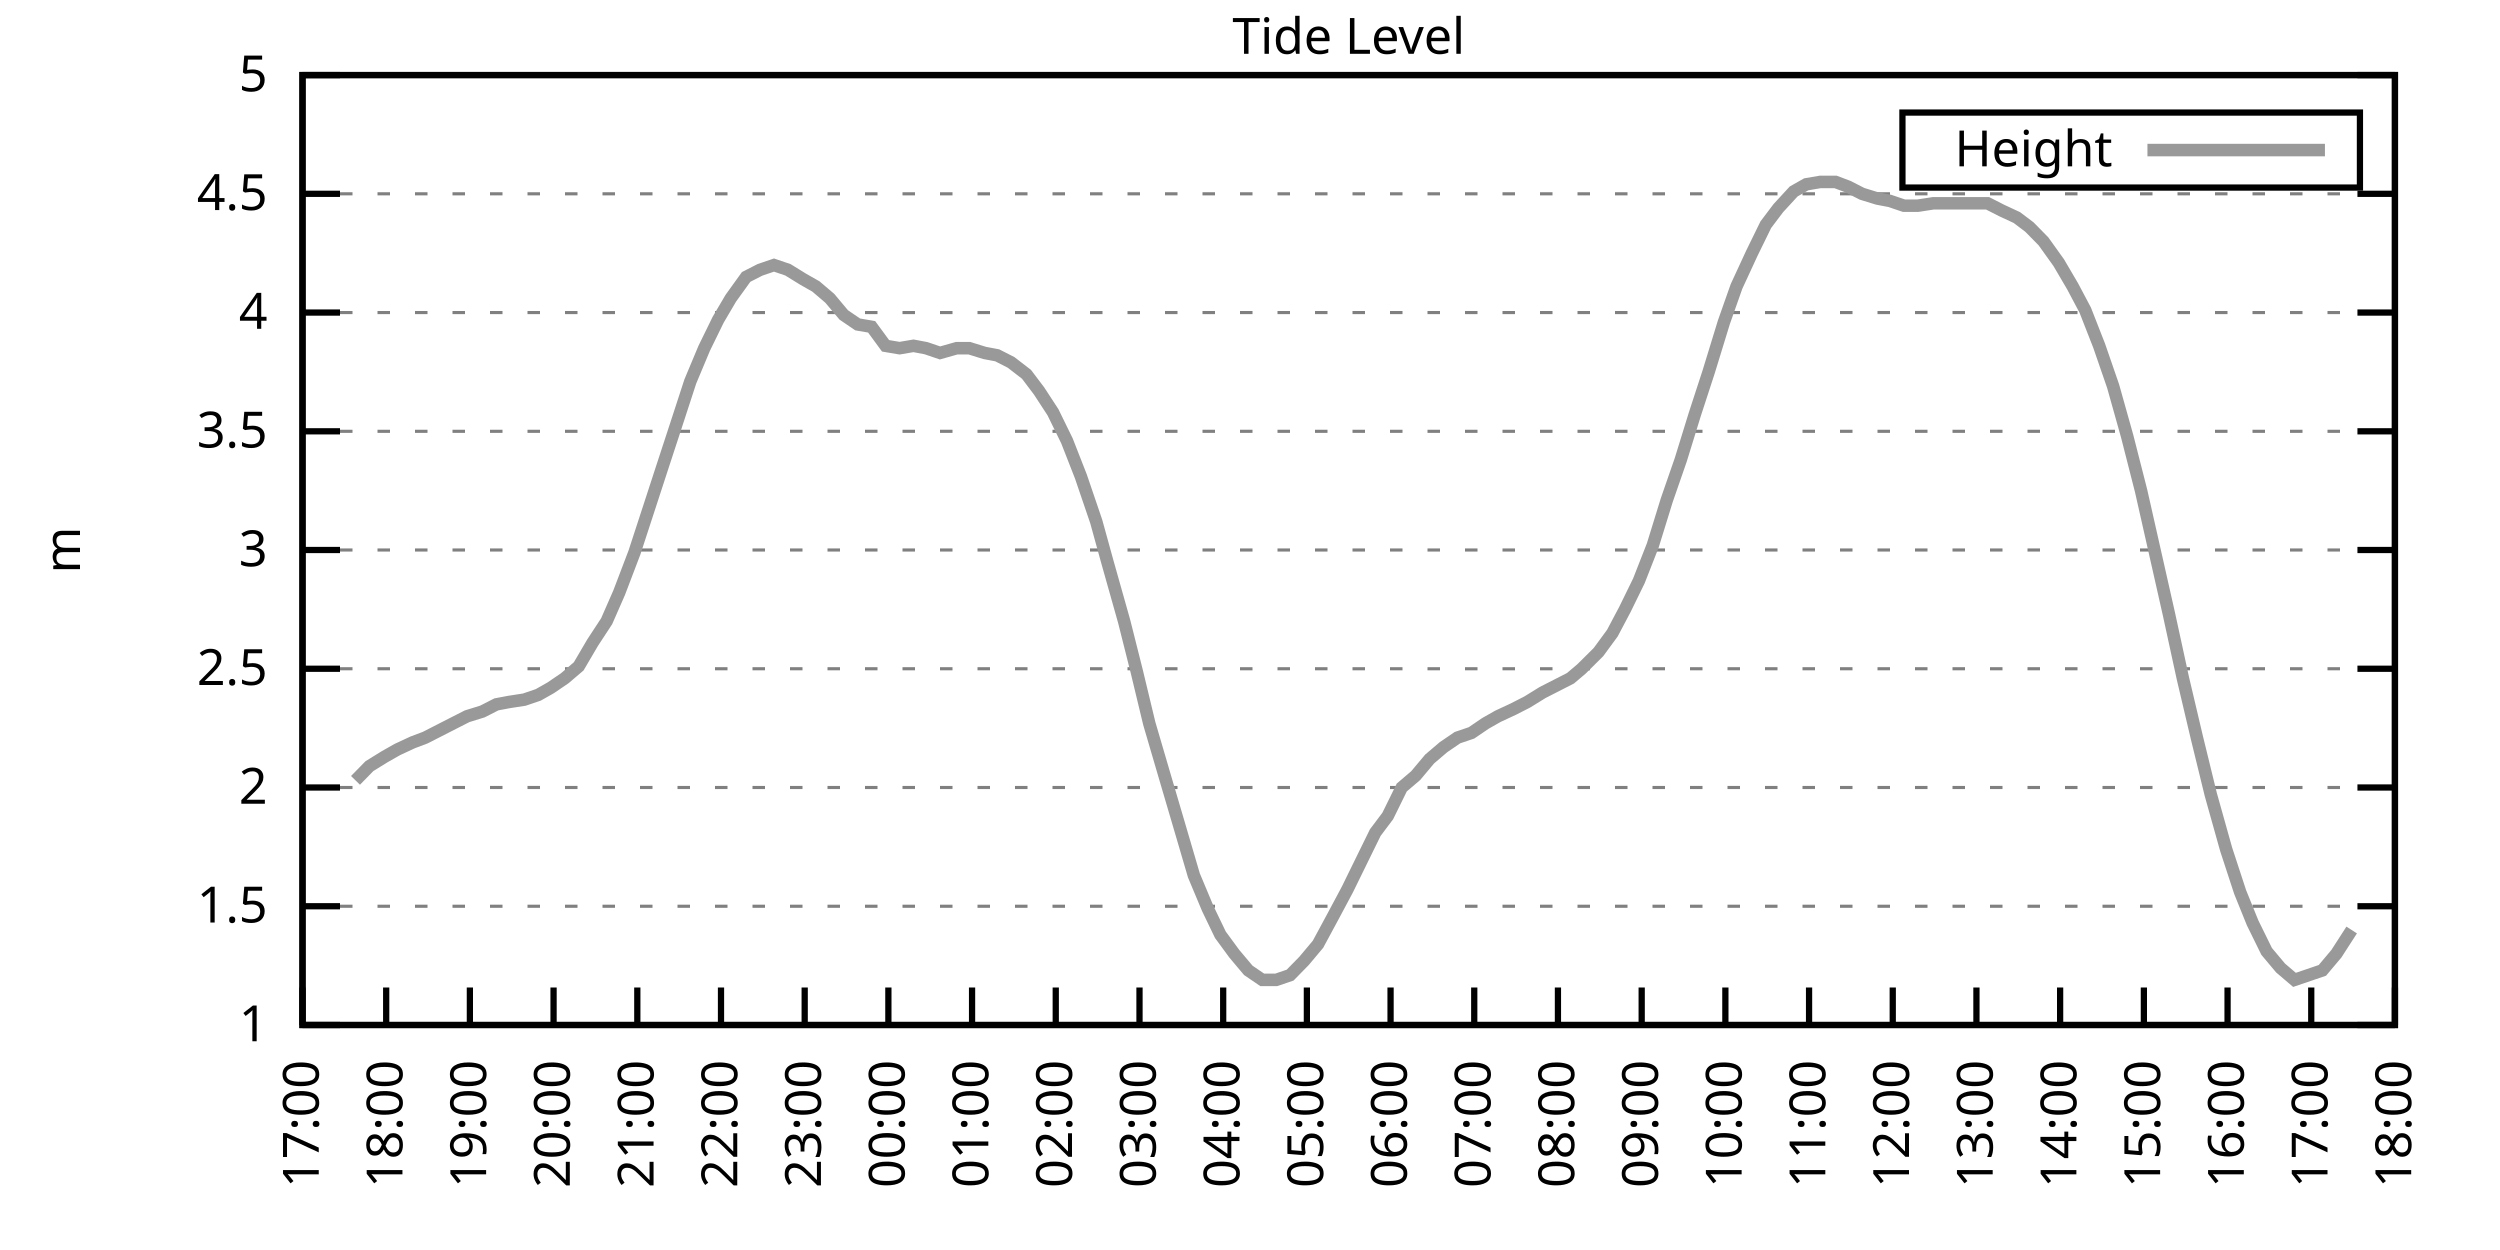
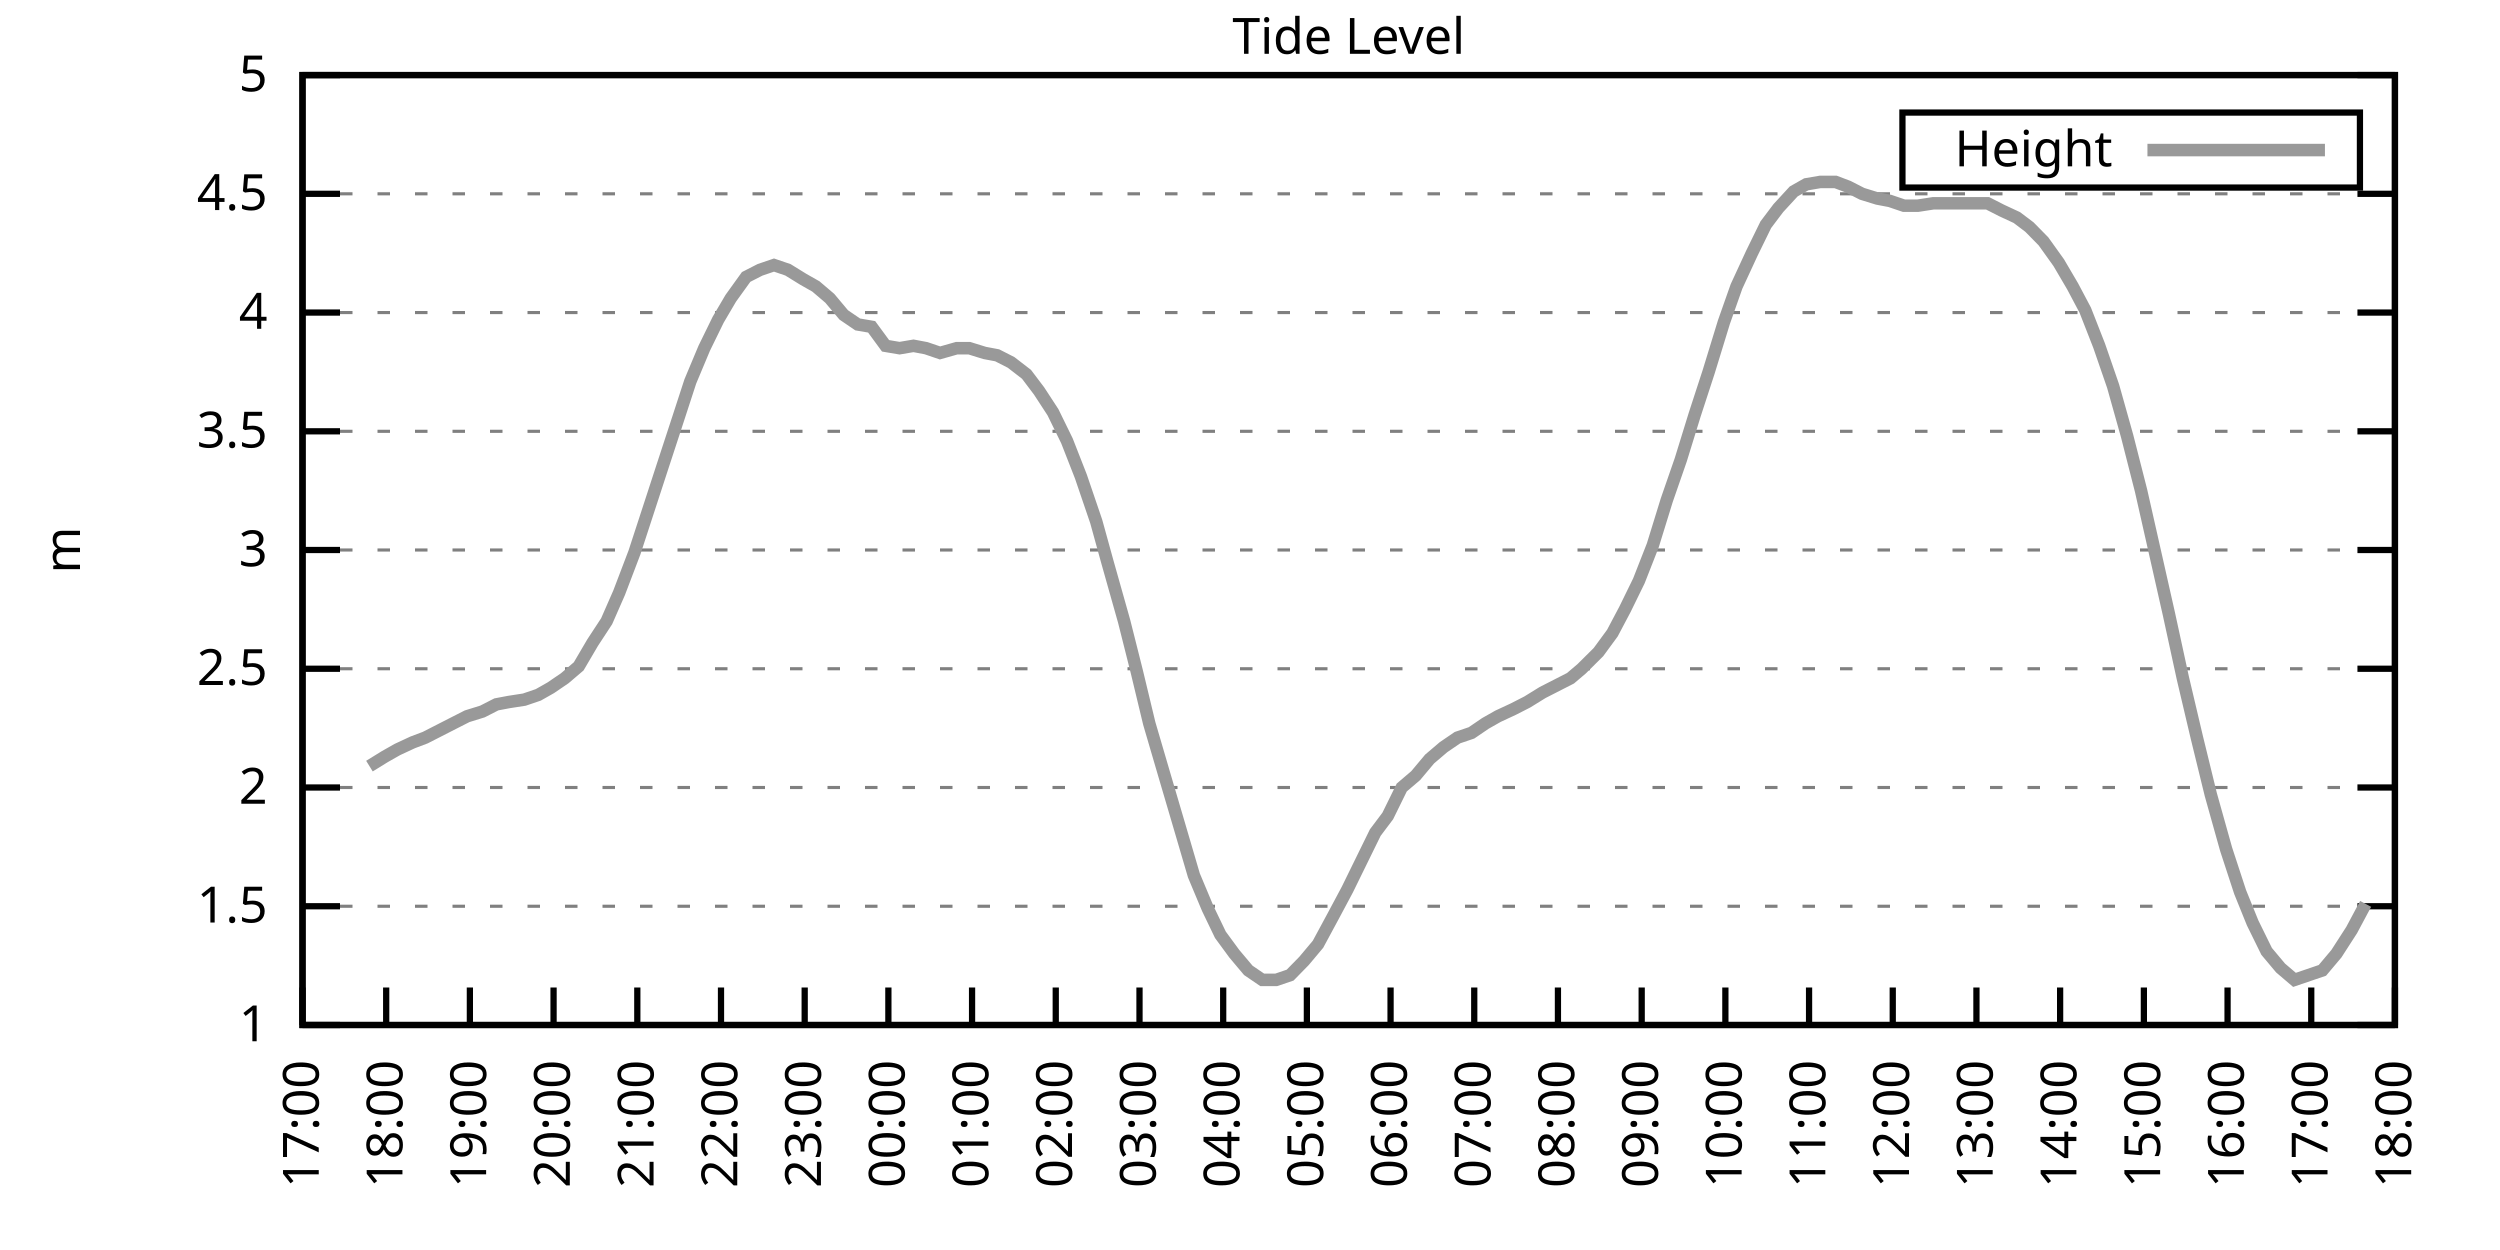
<svg xmlns="http://www.w3.org/2000/svg" xmlns:xlink="http://www.w3.org/1999/xlink" width="400" height="200" viewBox="0 0 400 200">
  <g id="gnuplot_canvas">
    <rect x="0" y="0" width="400" height="200" fill="none" />
    <defs>
      <circle id="gpDot" r="0.5" stroke-width="0.5" stroke="currentColor" />
      <path id="gpPt0" stroke-width="0.333" stroke="currentColor" d="M-1,0 h2 M0,-1 v2" />
      <path id="gpPt1" stroke-width="0.333" stroke="currentColor" d="M-1,-1 L1,1 M1,-1 L-1,1" />
      <path id="gpPt2" stroke-width="0.333" stroke="currentColor" d="M-1,0 L1,0 M0,-1 L0,1 M-1,-1 L1,1 M-1,1 L1,-1" />
      <rect id="gpPt3" stroke-width="0.333" stroke="currentColor" x="-1" y="-1" width="2" height="2" />
      <rect id="gpPt4" stroke-width="0.333" stroke="currentColor" fill="currentColor" x="-1" y="-1" width="2" height="2" />
      <circle id="gpPt5" stroke-width="0.333" stroke="currentColor" cx="0" cy="0" r="1" />
      <use xlink:href="#gpPt5" id="gpPt6" fill="currentColor" stroke="none" />
      <path id="gpPt7" stroke-width="0.333" stroke="currentColor" d="M0,-1.33 L-1.33,0.67 L1.33,0.67 z" />
      <use xlink:href="#gpPt7" id="gpPt8" fill="currentColor" stroke="none" />
      <use xlink:href="#gpPt7" id="gpPt9" stroke="currentColor" transform="rotate(180)" />
      <use xlink:href="#gpPt9" id="gpPt10" fill="currentColor" stroke="none" />
      <use xlink:href="#gpPt3" id="gpPt11" stroke="currentColor" transform="rotate(45)" />
      <use xlink:href="#gpPt11" id="gpPt12" fill="currentColor" stroke="none" />
      <path id="gpPt13" stroke-width="0.333" stroke="currentColor" d="M0,1.330 L1.265,0.411 L0.782,-1.067 L-0.782,-1.076 L-1.265,0.411 z" />
      <use xlink:href="#gpPt13" id="gpPt14" fill="currentColor" stroke="none" />
      <filter id="textbox" filterUnits="objectBoundingBox" x="0" y="0" height="1" width="1">
        <feFlood flood-color="white" flood-opacity="1" result="bgnd" />
        <feComposite in="SourceGraphic" in2="bgnd" operator="atop" />
      </filter>
      <filter id="greybox" filterUnits="objectBoundingBox" x="0" y="0" height="1" width="1">
        <feFlood flood-color="lightgrey" flood-opacity="1" result="grey" />
        <feComposite in="SourceGraphic" in2="grey" operator="atop" />
      </filter>
    </defs>
    <g fill="none" color="white" stroke="currentColor" stroke-width="1.00" stroke-linecap="butt" stroke-linejoin="miter">
</g>
    <g fill="none" color="black" stroke="currentColor" stroke-width="1.00" stroke-linecap="butt" stroke-linejoin="miter">
      <g stroke="none" shape-rendering="crispEdges">
        <polygon fill="rgb(255, 255, 255)" points="48.40,164.00 383.18,164.00 383.18,12.02 48.40,12.02 " />
      </g>
    </g>
    <g fill="none" color="black" stroke="currentColor" stroke-width="1.00" stroke-linecap="butt" stroke-linejoin="miter">
</g>
    <g fill="none" color="black" stroke="black" stroke-width="0.50" stroke-linecap="butt" stroke-linejoin="miter">
</g>
    <g fill="none" color="gray" stroke="currentColor" stroke-width="0.50" stroke-linecap="butt" stroke-linejoin="miter">
      <path stroke="gray" stroke-dasharray="2,4" class="gridline" d="M48.40,164.00 L383.19,164.00  " />
    </g>
    <g fill="none" color="gray" stroke="gray" stroke-width="1.00" stroke-linecap="butt" stroke-linejoin="miter">
</g>
    <g fill="none" color="black" stroke="currentColor" stroke-width="1.00" stroke-linecap="butt" stroke-linejoin="miter">
      <path stroke="black" d="M48.40,164.00 L54.40,164.00 M383.19,164.00 L377.19,164.00  " />
      <g transform="translate(42.80,166.60)" stroke="none" fill="black" font-family="Sans" font-size="8.00" text-anchor="end">
        <text>
          <tspan font-family="Sans"> 1</tspan>
        </text>
      </g>
    </g>
    <g fill="none" color="black" stroke="currentColor" stroke-width="1.00" stroke-linecap="butt" stroke-linejoin="miter">
</g>
    <g fill="none" color="black" stroke="black" stroke-width="0.50" stroke-linecap="butt" stroke-linejoin="miter">
</g>
    <g fill="none" color="gray" stroke="currentColor" stroke-width="0.50" stroke-linecap="butt" stroke-linejoin="miter">
      <path stroke="gray" stroke-dasharray="2,4" class="gridline" d="M48.40,145.00 L383.19,145.00  " />
    </g>
    <g fill="none" color="gray" stroke="gray" stroke-width="1.00" stroke-linecap="butt" stroke-linejoin="miter">
</g>
    <g fill="none" color="black" stroke="currentColor" stroke-width="1.00" stroke-linecap="butt" stroke-linejoin="miter">
      <path stroke="black" d="M48.40,145.00 L54.40,145.00 M383.19,145.00 L377.19,145.00  " />
      <g transform="translate(42.80,147.60)" stroke="none" fill="black" font-family="Sans" font-size="8.00" text-anchor="end">
        <text>
          <tspan font-family="Sans"> 1.5</tspan>
        </text>
      </g>
    </g>
    <g fill="none" color="black" stroke="currentColor" stroke-width="1.00" stroke-linecap="butt" stroke-linejoin="miter">
</g>
    <g fill="none" color="black" stroke="black" stroke-width="0.50" stroke-linecap="butt" stroke-linejoin="miter">
</g>
    <g fill="none" color="gray" stroke="currentColor" stroke-width="0.50" stroke-linecap="butt" stroke-linejoin="miter">
      <path stroke="gray" stroke-dasharray="2,4" class="gridline" d="M48.40,126.00 L383.19,126.00  " />
    </g>
    <g fill="none" color="gray" stroke="gray" stroke-width="1.00" stroke-linecap="butt" stroke-linejoin="miter">
</g>
    <g fill="none" color="black" stroke="currentColor" stroke-width="1.00" stroke-linecap="butt" stroke-linejoin="miter">
      <path stroke="black" d="M48.40,126.00 L54.40,126.00 M383.19,126.00 L377.19,126.00  " />
      <g transform="translate(42.80,128.60)" stroke="none" fill="black" font-family="Sans" font-size="8.00" text-anchor="end">
        <text>
          <tspan font-family="Sans"> 2</tspan>
        </text>
      </g>
    </g>
    <g fill="none" color="black" stroke="currentColor" stroke-width="1.00" stroke-linecap="butt" stroke-linejoin="miter">
</g>
    <g fill="none" color="black" stroke="black" stroke-width="0.50" stroke-linecap="butt" stroke-linejoin="miter">
</g>
    <g fill="none" color="gray" stroke="currentColor" stroke-width="0.50" stroke-linecap="butt" stroke-linejoin="miter">
      <path stroke="gray" stroke-dasharray="2,4" class="gridline" d="M48.40,107.00 L383.19,107.00  " />
    </g>
    <g fill="none" color="gray" stroke="gray" stroke-width="1.00" stroke-linecap="butt" stroke-linejoin="miter">
</g>
    <g fill="none" color="black" stroke="currentColor" stroke-width="1.00" stroke-linecap="butt" stroke-linejoin="miter">
      <path stroke="black" d="M48.40,107.00 L54.40,107.00 M383.19,107.00 L377.19,107.00  " />
      <g transform="translate(42.80,109.60)" stroke="none" fill="black" font-family="Sans" font-size="8.00" text-anchor="end">
        <text>
          <tspan font-family="Sans"> 2.5</tspan>
        </text>
      </g>
    </g>
    <g fill="none" color="black" stroke="currentColor" stroke-width="1.00" stroke-linecap="butt" stroke-linejoin="miter">
</g>
    <g fill="none" color="black" stroke="black" stroke-width="0.50" stroke-linecap="butt" stroke-linejoin="miter">
</g>
    <g fill="none" color="gray" stroke="currentColor" stroke-width="0.50" stroke-linecap="butt" stroke-linejoin="miter">
      <path stroke="gray" stroke-dasharray="2,4" class="gridline" d="M48.40,88.00 L383.19,88.00  " />
    </g>
    <g fill="none" color="gray" stroke="gray" stroke-width="1.00" stroke-linecap="butt" stroke-linejoin="miter">
</g>
    <g fill="none" color="black" stroke="currentColor" stroke-width="1.00" stroke-linecap="butt" stroke-linejoin="miter">
      <path stroke="black" d="M48.40,88.00 L54.40,88.00 M383.19,88.00 L377.19,88.00  " />
      <g transform="translate(42.80,90.60)" stroke="none" fill="black" font-family="Sans" font-size="8.00" text-anchor="end">
        <text>
          <tspan font-family="Sans"> 3</tspan>
        </text>
      </g>
    </g>
    <g fill="none" color="black" stroke="currentColor" stroke-width="1.00" stroke-linecap="butt" stroke-linejoin="miter">
</g>
    <g fill="none" color="black" stroke="black" stroke-width="0.50" stroke-linecap="butt" stroke-linejoin="miter">
</g>
    <g fill="none" color="gray" stroke="currentColor" stroke-width="0.50" stroke-linecap="butt" stroke-linejoin="miter">
      <path stroke="gray" stroke-dasharray="2,4" class="gridline" d="M48.40,69.01 L383.19,69.01  " />
    </g>
    <g fill="none" color="gray" stroke="gray" stroke-width="1.00" stroke-linecap="butt" stroke-linejoin="miter">
</g>
    <g fill="none" color="black" stroke="currentColor" stroke-width="1.00" stroke-linecap="butt" stroke-linejoin="miter">
      <path stroke="black" d="M48.40,69.01 L54.40,69.01 M383.19,69.01 L377.19,69.01  " />
      <g transform="translate(42.80,71.61)" stroke="none" fill="black" font-family="Sans" font-size="8.00" text-anchor="end">
        <text>
          <tspan font-family="Sans"> 3.5</tspan>
        </text>
      </g>
    </g>
    <g fill="none" color="black" stroke="currentColor" stroke-width="1.00" stroke-linecap="butt" stroke-linejoin="miter">
</g>
    <g fill="none" color="black" stroke="black" stroke-width="0.50" stroke-linecap="butt" stroke-linejoin="miter">
</g>
    <g fill="none" color="gray" stroke="currentColor" stroke-width="0.50" stroke-linecap="butt" stroke-linejoin="miter">
      <path stroke="gray" stroke-dasharray="2,4" class="gridline" d="M48.40,50.01 L383.19,50.01  " />
    </g>
    <g fill="none" color="gray" stroke="gray" stroke-width="1.00" stroke-linecap="butt" stroke-linejoin="miter">
</g>
    <g fill="none" color="black" stroke="currentColor" stroke-width="1.00" stroke-linecap="butt" stroke-linejoin="miter">
      <path stroke="black" d="M48.40,50.01 L54.40,50.01 M383.19,50.01 L377.19,50.01  " />
      <g transform="translate(42.80,52.61)" stroke="none" fill="black" font-family="Sans" font-size="8.00" text-anchor="end">
        <text>
          <tspan font-family="Sans"> 4</tspan>
        </text>
      </g>
    </g>
    <g fill="none" color="black" stroke="currentColor" stroke-width="1.00" stroke-linecap="butt" stroke-linejoin="miter">
</g>
    <g fill="none" color="black" stroke="black" stroke-width="0.50" stroke-linecap="butt" stroke-linejoin="miter">
</g>
    <g fill="none" color="gray" stroke="currentColor" stroke-width="0.50" stroke-linecap="butt" stroke-linejoin="miter">
      <path stroke="gray" stroke-dasharray="2,4" class="gridline" d="M48.40,31.01 L383.19,31.01  " />
    </g>
    <g fill="none" color="gray" stroke="gray" stroke-width="1.00" stroke-linecap="butt" stroke-linejoin="miter">
</g>
    <g fill="none" color="black" stroke="currentColor" stroke-width="1.00" stroke-linecap="butt" stroke-linejoin="miter">
      <path stroke="black" d="M48.40,31.01 L54.40,31.01 M383.19,31.01 L377.19,31.01  " />
      <g transform="translate(42.80,33.61)" stroke="none" fill="black" font-family="Sans" font-size="8.00" text-anchor="end">
        <text>
          <tspan font-family="Sans"> 4.5</tspan>
        </text>
      </g>
    </g>
    <g fill="none" color="black" stroke="currentColor" stroke-width="1.00" stroke-linecap="butt" stroke-linejoin="miter">
</g>
    <g fill="none" color="black" stroke="black" stroke-width="0.50" stroke-linecap="butt" stroke-linejoin="miter">
</g>
    <g fill="none" color="gray" stroke="currentColor" stroke-width="0.50" stroke-linecap="butt" stroke-linejoin="miter">
      <path stroke="gray" stroke-dasharray="2,4" class="gridline" d="M48.40,12.01 L383.19,12.01  " />
    </g>
    <g fill="none" color="gray" stroke="gray" stroke-width="1.00" stroke-linecap="butt" stroke-linejoin="miter">
</g>
    <g fill="none" color="black" stroke="currentColor" stroke-width="1.00" stroke-linecap="butt" stroke-linejoin="miter">
      <path stroke="black" d="M48.40,12.01 L54.40,12.01 M383.19,12.01 L377.19,12.01  " />
      <g transform="translate(42.80,14.61)" stroke="none" fill="black" font-family="Sans" font-size="8.00" text-anchor="end">
        <text>
          <tspan font-family="Sans"> 5</tspan>
        </text>
      </g>
    </g>
    <g fill="none" color="black" stroke="currentColor" stroke-width="1.00" stroke-linecap="butt" stroke-linejoin="miter">
      <path stroke="black" d="M48.40,164.00 L48.40,158.00  " />
      <g transform="translate(51.00,169.60) rotate(270.00)" stroke="none" fill="black" font-family="Sans" font-size="8.00" text-anchor="end">
        <text>
          <tspan font-family="Sans">17:00</tspan>
        </text>
      </g>
    </g>
    <g fill="none" color="black" stroke="currentColor" stroke-width="1.00" stroke-linecap="butt" stroke-linejoin="miter">
      <path stroke="black" d="M61.79,164.00 L61.79,158.00  " />
      <g transform="translate(64.39,169.60) rotate(270.00)" stroke="none" fill="black" font-family="Sans" font-size="8.00" text-anchor="end">
        <text>
          <tspan font-family="Sans">18:00</tspan>
        </text>
      </g>
    </g>
    <g fill="none" color="black" stroke="currentColor" stroke-width="1.00" stroke-linecap="butt" stroke-linejoin="miter">
      <path stroke="black" d="M75.18,164.00 L75.18,158.00  " />
      <g transform="translate(77.78,169.60) rotate(270.00)" stroke="none" fill="black" font-family="Sans" font-size="8.00" text-anchor="end">
        <text>
          <tspan font-family="Sans">19:00</tspan>
        </text>
      </g>
    </g>
    <g fill="none" color="black" stroke="currentColor" stroke-width="1.00" stroke-linecap="butt" stroke-linejoin="miter">
      <path stroke="black" d="M88.57,164.00 L88.57,158.00  " />
      <g transform="translate(91.17,169.60) rotate(270.00)" stroke="none" fill="black" font-family="Sans" font-size="8.00" text-anchor="end">
        <text>
          <tspan font-family="Sans">20:00</tspan>
        </text>
      </g>
    </g>
    <g fill="none" color="black" stroke="currentColor" stroke-width="1.00" stroke-linecap="butt" stroke-linejoin="miter">
      <path stroke="black" d="M101.97,164.00 L101.97,158.00  " />
      <g transform="translate(104.57,169.60) rotate(270.00)" stroke="none" fill="black" font-family="Sans" font-size="8.00" text-anchor="end">
        <text>
          <tspan font-family="Sans">21:00</tspan>
        </text>
      </g>
    </g>
    <g fill="none" color="black" stroke="currentColor" stroke-width="1.00" stroke-linecap="butt" stroke-linejoin="miter">
      <path stroke="black" d="M115.36,164.00 L115.36,158.00  " />
      <g transform="translate(117.96,169.60) rotate(270.00)" stroke="none" fill="black" font-family="Sans" font-size="8.00" text-anchor="end">
        <text>
          <tspan font-family="Sans">22:00</tspan>
        </text>
      </g>
    </g>
    <g fill="none" color="black" stroke="currentColor" stroke-width="1.00" stroke-linecap="butt" stroke-linejoin="miter">
      <path stroke="black" d="M128.75,164.00 L128.75,158.00  " />
      <g transform="translate(131.35,169.60) rotate(270.00)" stroke="none" fill="black" font-family="Sans" font-size="8.00" text-anchor="end">
        <text>
          <tspan font-family="Sans">23:00</tspan>
        </text>
      </g>
    </g>
    <g fill="none" color="black" stroke="currentColor" stroke-width="1.00" stroke-linecap="butt" stroke-linejoin="miter">
      <path stroke="black" d="M142.14,164.00 L142.14,158.00  " />
      <g transform="translate(144.74,169.60) rotate(270.00)" stroke="none" fill="black" font-family="Sans" font-size="8.00" text-anchor="end">
        <text>
          <tspan font-family="Sans">00:00</tspan>
        </text>
      </g>
    </g>
    <g fill="none" color="black" stroke="currentColor" stroke-width="1.00" stroke-linecap="butt" stroke-linejoin="miter">
      <path stroke="black" d="M155.53,164.00 L155.53,158.00  " />
      <g transform="translate(158.13,169.60) rotate(270.00)" stroke="none" fill="black" font-family="Sans" font-size="8.00" text-anchor="end">
        <text>
          <tspan font-family="Sans">01:00</tspan>
        </text>
      </g>
    </g>
    <g fill="none" color="black" stroke="currentColor" stroke-width="1.00" stroke-linecap="butt" stroke-linejoin="miter">
      <path stroke="black" d="M168.92,164.00 L168.92,158.00  " />
      <g transform="translate(171.52,169.60) rotate(270.00)" stroke="none" fill="black" font-family="Sans" font-size="8.00" text-anchor="end">
        <text>
          <tspan font-family="Sans">02:00</tspan>
        </text>
      </g>
    </g>
    <g fill="none" color="black" stroke="currentColor" stroke-width="1.00" stroke-linecap="butt" stroke-linejoin="miter">
      <path stroke="black" d="M182.32,164.00 L182.32,158.00  " />
      <g transform="translate(184.92,169.60) rotate(270.00)" stroke="none" fill="black" font-family="Sans" font-size="8.00" text-anchor="end">
        <text>
          <tspan font-family="Sans">03:00</tspan>
        </text>
      </g>
    </g>
    <g fill="none" color="black" stroke="currentColor" stroke-width="1.00" stroke-linecap="butt" stroke-linejoin="miter">
      <path stroke="black" d="M195.71,164.00 L195.71,158.00  " />
      <g transform="translate(198.31,169.60) rotate(270.00)" stroke="none" fill="black" font-family="Sans" font-size="8.00" text-anchor="end">
        <text>
          <tspan font-family="Sans">04:00</tspan>
        </text>
      </g>
    </g>
    <g fill="none" color="black" stroke="currentColor" stroke-width="1.00" stroke-linecap="butt" stroke-linejoin="miter">
      <path stroke="black" d="M209.10,164.00 L209.10,158.00  " />
      <g transform="translate(211.70,169.60) rotate(270.00)" stroke="none" fill="black" font-family="Sans" font-size="8.00" text-anchor="end">
        <text>
          <tspan font-family="Sans">05:00</tspan>
        </text>
      </g>
    </g>
    <g fill="none" color="black" stroke="currentColor" stroke-width="1.00" stroke-linecap="butt" stroke-linejoin="miter">
      <path stroke="black" d="M222.49,164.00 L222.49,158.00  " />
      <g transform="translate(225.09,169.60) rotate(270.00)" stroke="none" fill="black" font-family="Sans" font-size="8.00" text-anchor="end">
        <text>
          <tspan font-family="Sans">06:00</tspan>
        </text>
      </g>
    </g>
    <g fill="none" color="black" stroke="currentColor" stroke-width="1.00" stroke-linecap="butt" stroke-linejoin="miter">
      <path stroke="black" d="M235.88,164.00 L235.88,158.00  " />
      <g transform="translate(238.48,169.60) rotate(270.00)" stroke="none" fill="black" font-family="Sans" font-size="8.00" text-anchor="end">
        <text>
          <tspan font-family="Sans">07:00</tspan>
        </text>
      </g>
    </g>
    <g fill="none" color="black" stroke="currentColor" stroke-width="1.00" stroke-linecap="butt" stroke-linejoin="miter">
      <path stroke="black" d="M249.27,164.00 L249.27,158.00  " />
      <g transform="translate(251.87,169.60) rotate(270.00)" stroke="none" fill="black" font-family="Sans" font-size="8.00" text-anchor="end">
        <text>
          <tspan font-family="Sans">08:00</tspan>
        </text>
      </g>
    </g>
    <g fill="none" color="black" stroke="currentColor" stroke-width="1.00" stroke-linecap="butt" stroke-linejoin="miter">
      <path stroke="black" d="M262.67,164.00 L262.67,158.00  " />
      <g transform="translate(265.27,169.60) rotate(270.00)" stroke="none" fill="black" font-family="Sans" font-size="8.00" text-anchor="end">
        <text>
          <tspan font-family="Sans">09:00</tspan>
        </text>
      </g>
    </g>
    <g fill="none" color="black" stroke="currentColor" stroke-width="1.00" stroke-linecap="butt" stroke-linejoin="miter">
      <path stroke="black" d="M276.06,164.00 L276.06,158.00  " />
      <g transform="translate(278.66,169.60) rotate(270.00)" stroke="none" fill="black" font-family="Sans" font-size="8.00" text-anchor="end">
        <text>
          <tspan font-family="Sans">10:00</tspan>
        </text>
      </g>
    </g>
    <g fill="none" color="black" stroke="currentColor" stroke-width="1.00" stroke-linecap="butt" stroke-linejoin="miter">
      <path stroke="black" d="M289.45,164.00 L289.45,158.00  " />
      <g transform="translate(292.05,169.60) rotate(270.00)" stroke="none" fill="black" font-family="Sans" font-size="8.00" text-anchor="end">
        <text>
          <tspan font-family="Sans">11:00</tspan>
        </text>
      </g>
    </g>
    <g fill="none" color="black" stroke="currentColor" stroke-width="1.00" stroke-linecap="butt" stroke-linejoin="miter">
      <path stroke="black" d="M302.84,164.00 L302.84,158.00  " />
      <g transform="translate(305.44,169.60) rotate(270.00)" stroke="none" fill="black" font-family="Sans" font-size="8.00" text-anchor="end">
        <text>
          <tspan font-family="Sans">12:00</tspan>
        </text>
      </g>
    </g>
    <g fill="none" color="black" stroke="currentColor" stroke-width="1.00" stroke-linecap="butt" stroke-linejoin="miter">
      <path stroke="black" d="M316.23,164.00 L316.23,158.00  " />
      <g transform="translate(318.83,169.60) rotate(270.00)" stroke="none" fill="black" font-family="Sans" font-size="8.00" text-anchor="end">
        <text>
          <tspan font-family="Sans">13:00</tspan>
        </text>
      </g>
    </g>
    <g fill="none" color="black" stroke="currentColor" stroke-width="1.00" stroke-linecap="butt" stroke-linejoin="miter">
      <path stroke="black" d="M329.62,164.00 L329.62,158.00  " />
      <g transform="translate(332.22,169.60) rotate(270.00)" stroke="none" fill="black" font-family="Sans" font-size="8.00" text-anchor="end">
        <text>
          <tspan font-family="Sans">14:00</tspan>
        </text>
      </g>
    </g>
    <g fill="none" color="black" stroke="currentColor" stroke-width="1.00" stroke-linecap="butt" stroke-linejoin="miter">
      <path stroke="black" d="M343.02,164.00 L343.02,158.00  " />
      <g transform="translate(345.62,169.60) rotate(270.00)" stroke="none" fill="black" font-family="Sans" font-size="8.00" text-anchor="end">
        <text>
          <tspan font-family="Sans">15:00</tspan>
        </text>
      </g>
    </g>
    <g fill="none" color="black" stroke="currentColor" stroke-width="1.00" stroke-linecap="butt" stroke-linejoin="miter">
      <path stroke="black" d="M356.41,164.00 L356.41,158.00  " />
      <g transform="translate(359.01,169.60) rotate(270.00)" stroke="none" fill="black" font-family="Sans" font-size="8.00" text-anchor="end">
        <text>
          <tspan font-family="Sans">16:00</tspan>
        </text>
      </g>
    </g>
    <g fill="none" color="black" stroke="currentColor" stroke-width="1.00" stroke-linecap="butt" stroke-linejoin="miter">
      <path stroke="black" d="M369.80,164.00 L369.80,158.00  " />
      <g transform="translate(372.40,169.60) rotate(270.00)" stroke="none" fill="black" font-family="Sans" font-size="8.00" text-anchor="end">
        <text>
          <tspan font-family="Sans">17:00</tspan>
        </text>
      </g>
    </g>
    <g fill="none" color="black" stroke="currentColor" stroke-width="1.00" stroke-linecap="butt" stroke-linejoin="miter">
      <path stroke="black" d="M383.19,164.00 L383.19,158.00  " />
      <g transform="translate(385.79,169.60) rotate(270.00)" stroke="none" fill="black" font-family="Sans" font-size="8.00" text-anchor="end">
        <text>
          <tspan font-family="Sans">18:00</tspan>
        </text>
      </g>
    </g>
    <g fill="none" color="black" stroke="currentColor" stroke-width="1.00" stroke-linecap="butt" stroke-linejoin="miter">
</g>
    <g fill="none" color="black" stroke="currentColor" stroke-width="1.00" stroke-linecap="butt" stroke-linejoin="miter">
      <path stroke="black" d="M48.40,12.01 L48.40,164.00 L383.19,164.00 L383.19,12.01 L48.40,12.01 Z  " />
    </g>
    <g fill="none" color="black" stroke="currentColor" stroke-width="1.00" stroke-linecap="butt" stroke-linejoin="miter">
</g>
    <g fill="none" color="black" stroke="currentColor" stroke-width="1.00" stroke-linecap="butt" stroke-linejoin="miter">
      <path stroke="black" d="M304.39,30.01 L304.39,18.01 L377.59,18.01 L377.59,30.01 L304.39,30.01 Z  " />
    </g>
    <g id="Tide_level_plot_1">
      <g fill="none" color="white" stroke="black" stroke-width="2.00" stroke-linecap="butt" stroke-linejoin="miter">
</g>
      <g fill="none" color="black" stroke="currentColor" stroke-width="2.00" stroke-linecap="butt" stroke-linejoin="miter">
        <g transform="translate(337.99,26.61)" stroke="none" fill="black" font-family="Sans" font-size="8.00" text-anchor="end">
          <text>
            <tspan font-family="Sans">Height</tspan>
          </text>
        </g>
      </g>
      <g fill="none" color="black" stroke="currentColor" stroke-width="2.00" stroke-linecap="butt" stroke-linejoin="miter">
-         <path stroke="rgb(153, 153, 153)" d="M343.59,24.01 L371.99,24.01 M56.88,124.86 L59.11,122.58 L61.57,121.06 L63.58,119.92 L66.03,118.78 L68.04,118.02   L70.27,116.88 L72.50,115.74 L74.74,114.60 L77.19,113.84 L79.42,112.70 L81.43,112.32 L83.89,111.94 L86.12,111.18   L88.13,110.04 L90.36,108.52 L92.59,106.62 L94.82,102.82 L97.06,99.40 L99.06,94.84 L101.52,88.38 L103.75,81.55   L105.98,74.71 L108.22,67.87 L110.45,61.03 L112.68,55.71 L114.91,51.15 L116.92,47.73 L119.38,44.31 L121.61,43.17   L123.84,42.41 L126.07,43.17 L128.53,44.69 L130.54,45.83 L132.77,47.73 L135.00,50.39 L137.23,51.91 L139.46,52.29   L141.69,55.33 L143.93,55.71 L146.16,55.33 L148.17,55.71 L150.40,56.47 L153.08,55.71 L155.09,55.71 L157.54,56.47   L159.55,56.85 L161.78,57.99 L164.24,59.89 L166.25,62.55 L168.48,65.97 L170.71,70.53 L172.94,76.23 L175.40,83.45   L177.18,89.90 L179.86,99.40 L181.87,107.38 L183.88,115.74 L186.33,124.10 L188.79,132.46 L191.02,140.06 L193.25,145.38   L195.26,149.56 L197.49,152.60 L199.73,155.26 L201.96,156.78 L204.19,156.78 L206.42,156.02 L208.65,153.74 L210.88,151.08   L213.34,146.52 L215.57,142.34 L220.04,133.22 L222.04,130.56 L224.28,126.00 L226.51,124.10 L228.74,121.44 L230.97,119.54   L233.20,118.02 L235.44,117.26 L237.67,115.74 L239.68,114.60 L242.13,113.46 L244.36,112.32 L246.82,110.80 L249.05,109.66   L251.28,108.52 L253.07,107.00 L255.75,104.34 L257.98,101.30 L259.99,97.50 L262.22,92.94 L264.45,87.25 L266.68,80.03   L268.92,73.57 L271.15,66.35 L273.38,59.51 L275.83,51.53 L277.84,45.83 L280.30,40.51 L282.53,35.95 L284.54,33.29   L286.99,30.63 L289.00,29.49 L291.23,29.11 L293.69,29.11 L295.70,29.87 L297.93,31.01 L300.39,31.77 L302.39,32.15   L304.63,32.91 L306.86,32.91 L309.31,32.53 L311.32,32.53 L313.55,32.53 L315.79,32.53 L318.02,32.53 L320.25,33.67   L322.70,34.81 L324.71,36.33 L326.95,38.61 L329.40,42.03 L331.63,45.83 L333.64,49.63 L335.87,55.33 L338.10,61.79   L340.34,69.77 L342.57,78.51 L344.80,88.38 L347.03,98.26 L349.26,108.52 L351.50,118.02 L353.73,127.14 L356.18,135.88   L358.42,142.72 L360.42,147.66 L362.66,152.22 L364.89,154.88 L367.12,156.78 L369.35,156.02 L371.58,155.26 L373.82,152.60   L376.27,148.80  " />
+         <path stroke="rgb(153, 153, 153)" d="M343.59,24.01 L371.99,24.01 M59.11,122.58 L61.57,121.06 L63.58,119.92 L66.03,118.78 L68.04,118.02 L70.27,116.88   L72.50,115.74 L74.74,114.60 L77.19,113.84 L79.42,112.70 L81.43,112.32 L83.89,111.94 L86.12,111.18 L88.13,110.04   L90.36,108.52 L92.59,106.62 L94.82,102.82 L97.06,99.40 L99.06,94.84 L101.52,88.38 L103.75,81.55 L105.98,74.71   L108.22,67.87 L110.45,61.03 L112.68,55.71 L114.91,51.15 L116.92,47.73 L119.38,44.31 L121.61,43.17 L123.84,42.41   L126.07,43.17 L128.53,44.69 L130.54,45.83 L132.77,47.73 L135.00,50.39 L137.23,51.91 L139.46,52.29 L141.69,55.33   L143.93,55.71 L146.16,55.33 L148.17,55.71 L150.40,56.47 L153.08,55.71 L155.09,55.71 L157.54,56.47 L159.55,56.85   L161.78,57.99 L164.24,59.89 L166.25,62.55 L168.48,65.97 L170.71,70.53 L172.94,76.23 L175.40,83.45 L177.18,89.90   L179.86,99.40 L181.87,107.38 L183.88,115.74 L186.33,124.10 L188.79,132.46 L191.02,140.06 L193.25,145.38 L195.26,149.56   L197.49,152.60 L199.73,155.26 L201.96,156.78 L204.19,156.78 L206.42,156.02 L208.65,153.74 L210.88,151.08 L213.34,146.52   L215.57,142.34 L220.04,133.22 L222.04,130.56 L224.28,126.00 L226.51,124.10 L228.74,121.44 L230.97,119.54 L233.20,118.02   L235.44,117.26 L237.67,115.74 L239.68,114.60 L242.13,113.46 L244.36,112.32 L246.82,110.80 L249.05,109.66 L251.28,108.52   L253.07,107.00 L255.75,104.34 L257.98,101.30 L259.99,97.50 L262.22,92.94 L264.45,87.25 L266.68,80.03 L268.92,73.57   L271.15,66.35 L273.38,59.51 L275.83,51.53 L277.84,45.83 L280.30,40.51 L282.53,35.95 L284.54,33.29 L286.99,30.63   L289.00,29.49 L291.23,29.11 L293.69,29.11 L295.70,29.87 L297.93,31.01 L300.39,31.77 L302.39,32.15 L304.63,32.91   L306.86,32.91 L309.31,32.53 L311.32,32.53 L313.55,32.53 L315.79,32.53 L318.02,32.53 L320.25,33.67 L322.70,34.81   L324.71,36.33 L326.95,38.61 L329.40,42.03 L331.63,45.83 L333.64,49.63 L335.87,55.33 L338.10,61.79 L340.34,69.77   L342.57,78.51 L344.80,88.38 L347.03,98.26 L349.26,108.52 L351.50,118.02 L353.73,127.14 L356.18,135.88 L358.42,142.72   L360.42,147.66 L362.66,152.22 L364.89,154.88 L367.12,156.78 L369.35,156.02 L371.58,155.26 L373.82,152.60 L376.27,148.80   L378.50,144.62  " />
      </g>
    </g>
    <g fill="none" color="black" stroke="currentColor" stroke-width="2.00" stroke-linecap="butt" stroke-linejoin="miter">
</g>
    <g fill="none" color="black" stroke="black" stroke-width="1.00" stroke-linecap="butt" stroke-linejoin="miter">
</g>
    <g fill="none" color="black" stroke="currentColor" stroke-width="1.00" stroke-linecap="butt" stroke-linejoin="miter">
      <path stroke="black" d="M48.40,12.01 L48.40,164.00 L383.19,164.00 L383.19,12.01 L48.40,12.01 Z  " />
      <g transform="translate(12.80,88.01) rotate(270.00)" stroke="none" fill="black" font-family="Sans" font-size="8.00" text-anchor="middle">
        <text>
          <tspan font-family="Sans">m</tspan>
        </text>
      </g>
    </g>
    <g fill="none" color="black" stroke="currentColor" stroke-width="1.00" stroke-linecap="butt" stroke-linejoin="miter">
</g>
    <g fill="none" color="black" stroke="currentColor" stroke-width="1.00" stroke-linecap="butt" stroke-linejoin="miter">
      <g transform="translate(215.79,8.61)" stroke="none" fill="black" font-family="Sans" font-size="8.00" text-anchor="middle">
        <text>
          <tspan font-family="Sans">Tide Level</tspan>
        </text>
      </g>
    </g>
    <g fill="none" color="black" stroke="currentColor" stroke-width="1.00" stroke-linecap="butt" stroke-linejoin="miter">
</g>
  </g>
</svg>
